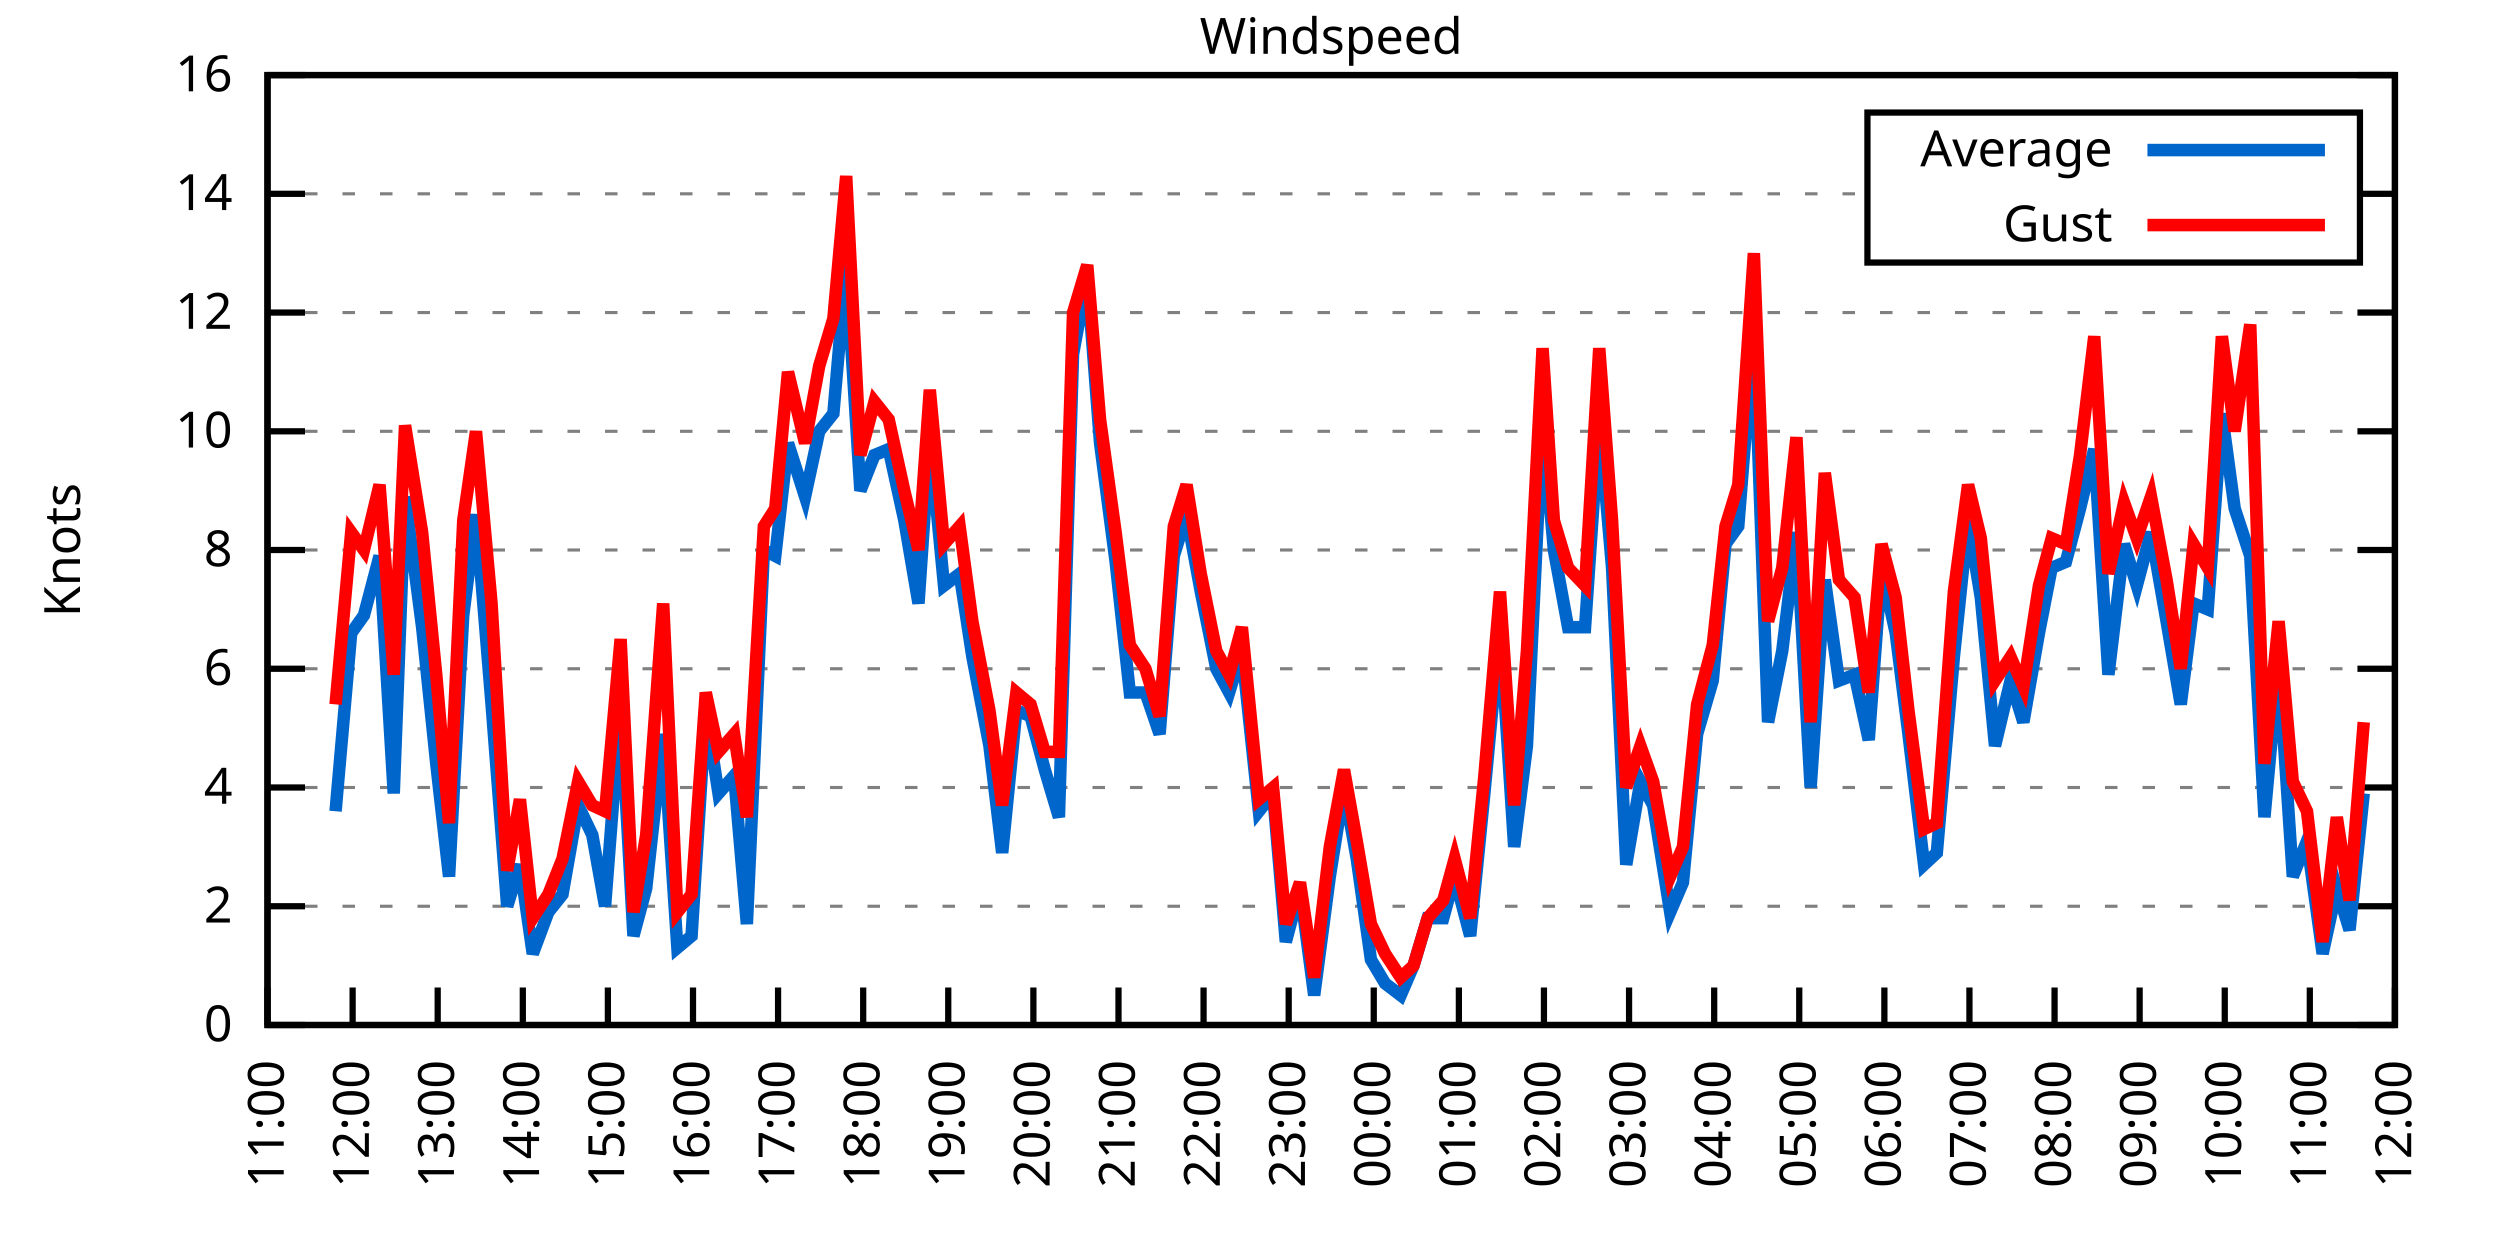
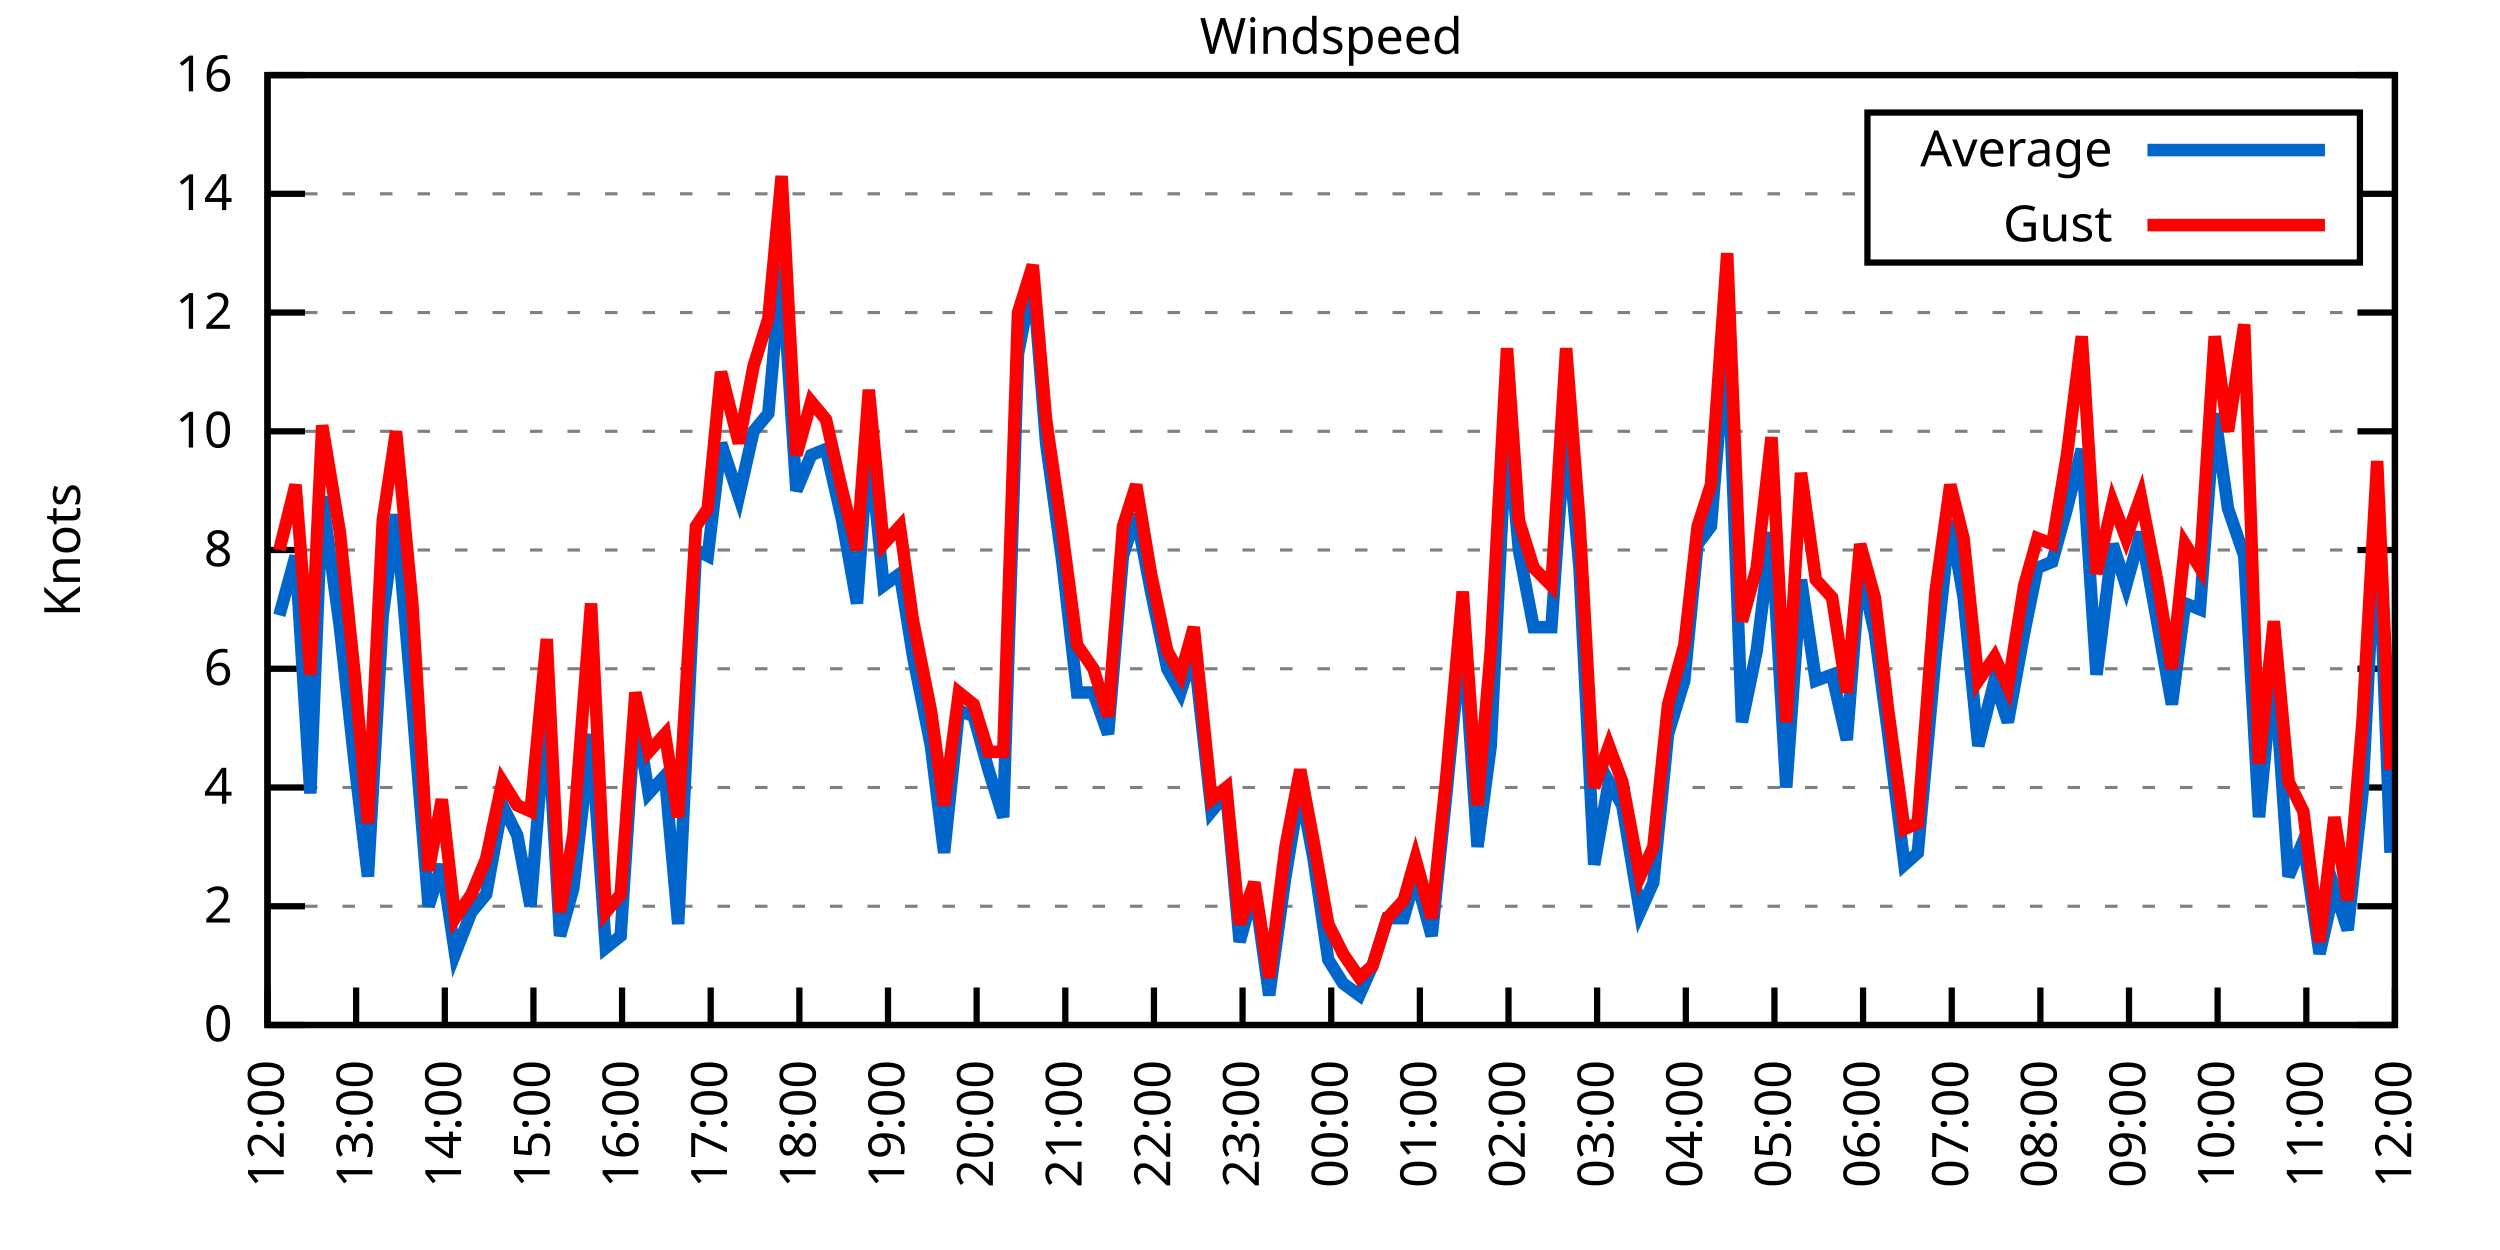
<svg xmlns="http://www.w3.org/2000/svg" xmlns:xlink="http://www.w3.org/1999/xlink" width="400" height="200" viewBox="0 0 400 200">
  <g id="gnuplot_canvas">
    <rect x="0" y="0" width="400" height="200" fill="none" />
    <defs>
      <circle id="gpDot" r="0.5" stroke-width="0.5" stroke="currentColor" />
      <path id="gpPt0" stroke-width="0.333" stroke="currentColor" d="M-1,0 h2 M0,-1 v2" />
      <path id="gpPt1" stroke-width="0.333" stroke="currentColor" d="M-1,-1 L1,1 M1,-1 L-1,1" />
      <path id="gpPt2" stroke-width="0.333" stroke="currentColor" d="M-1,0 L1,0 M0,-1 L0,1 M-1,-1 L1,1 M-1,1 L1,-1" />
      <rect id="gpPt3" stroke-width="0.333" stroke="currentColor" x="-1" y="-1" width="2" height="2" />
      <rect id="gpPt4" stroke-width="0.333" stroke="currentColor" fill="currentColor" x="-1" y="-1" width="2" height="2" />
      <circle id="gpPt5" stroke-width="0.333" stroke="currentColor" cx="0" cy="0" r="1" />
      <use xlink:href="#gpPt5" id="gpPt6" fill="currentColor" stroke="none" />
      <path id="gpPt7" stroke-width="0.333" stroke="currentColor" d="M0,-1.33 L-1.33,0.67 L1.33,0.67 z" />
      <use xlink:href="#gpPt7" id="gpPt8" fill="currentColor" stroke="none" />
      <use xlink:href="#gpPt7" id="gpPt9" stroke="currentColor" transform="rotate(180)" />
      <use xlink:href="#gpPt9" id="gpPt10" fill="currentColor" stroke="none" />
      <use xlink:href="#gpPt3" id="gpPt11" stroke="currentColor" transform="rotate(45)" />
      <use xlink:href="#gpPt11" id="gpPt12" fill="currentColor" stroke="none" />
      <path id="gpPt13" stroke-width="0.333" stroke="currentColor" d="M0,1.330 L1.265,0.411 L0.782,-1.067 L-0.782,-1.076 L-1.265,0.411 z" />
      <use xlink:href="#gpPt13" id="gpPt14" fill="currentColor" stroke="none" />
      <filter id="textbox" filterUnits="objectBoundingBox" x="0" y="0" height="1" width="1">
        <feFlood flood-color="white" flood-opacity="1" result="bgnd" />
        <feComposite in="SourceGraphic" in2="bgnd" operator="atop" />
      </filter>
      <filter id="greybox" filterUnits="objectBoundingBox" x="0" y="0" height="1" width="1">
        <feFlood flood-color="lightgrey" flood-opacity="1" result="grey" />
        <feComposite in="SourceGraphic" in2="grey" operator="atop" />
      </filter>
    </defs>
    <g fill="none" color="white" stroke="currentColor" stroke-width="1.00" stroke-linecap="butt" stroke-linejoin="miter">
</g>
    <g fill="none" color="black" stroke="currentColor" stroke-width="1.00" stroke-linecap="butt" stroke-linejoin="miter">
      <g stroke="none" shape-rendering="crispEdges">
        <polygon fill="rgb(255, 255, 255)" points="42.80,164.00 383.18,164.00 383.18,12.02 42.80,12.02 " />
      </g>
    </g>
    <g fill="none" color="black" stroke="currentColor" stroke-width="1.00" stroke-linecap="butt" stroke-linejoin="miter">
</g>
    <g fill="none" color="black" stroke="black" stroke-width="0.50" stroke-linecap="butt" stroke-linejoin="miter">
</g>
    <g fill="none" color="gray" stroke="currentColor" stroke-width="0.50" stroke-linecap="butt" stroke-linejoin="miter">
      <path stroke="gray" stroke-dasharray="2,4" class="gridline" d="M42.80,164.00 L383.19,164.00  " />
    </g>
    <g fill="none" color="gray" stroke="gray" stroke-width="1.00" stroke-linecap="butt" stroke-linejoin="miter">
</g>
    <g fill="none" color="black" stroke="currentColor" stroke-width="1.00" stroke-linecap="butt" stroke-linejoin="miter">
      <path stroke="black" d="M42.80,164.00 L48.80,164.00 M383.19,164.00 L377.19,164.00  " />
      <g transform="translate(37.20,166.60)" stroke="none" fill="black" font-family="Sans" font-size="8.00" text-anchor="end">
        <text>
          <tspan font-family="Sans"> 0</tspan>
        </text>
      </g>
    </g>
    <g fill="none" color="black" stroke="currentColor" stroke-width="1.00" stroke-linecap="butt" stroke-linejoin="miter">
</g>
    <g fill="none" color="black" stroke="black" stroke-width="0.50" stroke-linecap="butt" stroke-linejoin="miter">
</g>
    <g fill="none" color="gray" stroke="currentColor" stroke-width="0.50" stroke-linecap="butt" stroke-linejoin="miter">
      <path stroke="gray" stroke-dasharray="2,4" class="gridline" d="M42.80,145.00 L383.19,145.00  " />
    </g>
    <g fill="none" color="gray" stroke="gray" stroke-width="1.00" stroke-linecap="butt" stroke-linejoin="miter">
</g>
    <g fill="none" color="black" stroke="currentColor" stroke-width="1.00" stroke-linecap="butt" stroke-linejoin="miter">
      <path stroke="black" d="M42.80,145.00 L48.80,145.00 M383.19,145.00 L377.19,145.00  " />
      <g transform="translate(37.20,147.60)" stroke="none" fill="black" font-family="Sans" font-size="8.00" text-anchor="end">
        <text>
          <tspan font-family="Sans"> 2</tspan>
        </text>
      </g>
    </g>
    <g fill="none" color="black" stroke="currentColor" stroke-width="1.00" stroke-linecap="butt" stroke-linejoin="miter">
</g>
    <g fill="none" color="black" stroke="black" stroke-width="0.50" stroke-linecap="butt" stroke-linejoin="miter">
</g>
    <g fill="none" color="gray" stroke="currentColor" stroke-width="0.50" stroke-linecap="butt" stroke-linejoin="miter">
      <path stroke="gray" stroke-dasharray="2,4" class="gridline" d="M42.80,126.00 L383.19,126.00  " />
    </g>
    <g fill="none" color="gray" stroke="gray" stroke-width="1.00" stroke-linecap="butt" stroke-linejoin="miter">
</g>
    <g fill="none" color="black" stroke="currentColor" stroke-width="1.00" stroke-linecap="butt" stroke-linejoin="miter">
      <path stroke="black" d="M42.80,126.00 L48.80,126.00 M383.19,126.00 L377.19,126.00  " />
      <g transform="translate(37.20,128.60)" stroke="none" fill="black" font-family="Sans" font-size="8.00" text-anchor="end">
        <text>
          <tspan font-family="Sans"> 4</tspan>
        </text>
      </g>
    </g>
    <g fill="none" color="black" stroke="currentColor" stroke-width="1.00" stroke-linecap="butt" stroke-linejoin="miter">
</g>
    <g fill="none" color="black" stroke="black" stroke-width="0.50" stroke-linecap="butt" stroke-linejoin="miter">
</g>
    <g fill="none" color="gray" stroke="currentColor" stroke-width="0.50" stroke-linecap="butt" stroke-linejoin="miter">
      <path stroke="gray" stroke-dasharray="2,4" class="gridline" d="M42.80,107.00 L383.19,107.00  " />
    </g>
    <g fill="none" color="gray" stroke="gray" stroke-width="1.00" stroke-linecap="butt" stroke-linejoin="miter">
</g>
    <g fill="none" color="black" stroke="currentColor" stroke-width="1.00" stroke-linecap="butt" stroke-linejoin="miter">
      <path stroke="black" d="M42.80,107.00 L48.80,107.00 M383.19,107.00 L377.19,107.00  " />
      <g transform="translate(37.20,109.60)" stroke="none" fill="black" font-family="Sans" font-size="8.00" text-anchor="end">
        <text>
          <tspan font-family="Sans"> 6</tspan>
        </text>
      </g>
    </g>
    <g fill="none" color="black" stroke="currentColor" stroke-width="1.00" stroke-linecap="butt" stroke-linejoin="miter">
</g>
    <g fill="none" color="black" stroke="black" stroke-width="0.50" stroke-linecap="butt" stroke-linejoin="miter">
</g>
    <g fill="none" color="gray" stroke="currentColor" stroke-width="0.50" stroke-linecap="butt" stroke-linejoin="miter">
      <path stroke="gray" stroke-dasharray="2,4" class="gridline" d="M42.80,88.00 L383.19,88.00  " />
    </g>
    <g fill="none" color="gray" stroke="gray" stroke-width="1.00" stroke-linecap="butt" stroke-linejoin="miter">
</g>
    <g fill="none" color="black" stroke="currentColor" stroke-width="1.00" stroke-linecap="butt" stroke-linejoin="miter">
      <path stroke="black" d="M42.80,88.00 L48.80,88.00 M383.19,88.00 L377.19,88.00  " />
      <g transform="translate(37.20,90.60)" stroke="none" fill="black" font-family="Sans" font-size="8.00" text-anchor="end">
        <text>
          <tspan font-family="Sans"> 8</tspan>
        </text>
      </g>
    </g>
    <g fill="none" color="black" stroke="currentColor" stroke-width="1.00" stroke-linecap="butt" stroke-linejoin="miter">
</g>
    <g fill="none" color="black" stroke="black" stroke-width="0.50" stroke-linecap="butt" stroke-linejoin="miter">
</g>
    <g fill="none" color="gray" stroke="currentColor" stroke-width="0.50" stroke-linecap="butt" stroke-linejoin="miter">
      <path stroke="gray" stroke-dasharray="2,4" class="gridline" d="M42.80,69.01 L383.19,69.01  " />
    </g>
    <g fill="none" color="gray" stroke="gray" stroke-width="1.00" stroke-linecap="butt" stroke-linejoin="miter">
</g>
    <g fill="none" color="black" stroke="currentColor" stroke-width="1.00" stroke-linecap="butt" stroke-linejoin="miter">
      <path stroke="black" d="M42.80,69.01 L48.80,69.01 M383.19,69.01 L377.19,69.01  " />
      <g transform="translate(37.20,71.61)" stroke="none" fill="black" font-family="Sans" font-size="8.00" text-anchor="end">
        <text>
          <tspan font-family="Sans"> 10</tspan>
        </text>
      </g>
    </g>
    <g fill="none" color="black" stroke="currentColor" stroke-width="1.00" stroke-linecap="butt" stroke-linejoin="miter">
</g>
    <g fill="none" color="black" stroke="black" stroke-width="0.50" stroke-linecap="butt" stroke-linejoin="miter">
</g>
    <g fill="none" color="gray" stroke="currentColor" stroke-width="0.50" stroke-linecap="butt" stroke-linejoin="miter">
      <path stroke="gray" stroke-dasharray="2,4" class="gridline" d="M42.80,50.01 L383.19,50.01  " />
    </g>
    <g fill="none" color="gray" stroke="gray" stroke-width="1.00" stroke-linecap="butt" stroke-linejoin="miter">
</g>
    <g fill="none" color="black" stroke="currentColor" stroke-width="1.00" stroke-linecap="butt" stroke-linejoin="miter">
      <path stroke="black" d="M42.80,50.01 L48.80,50.01 M383.19,50.01 L377.19,50.01  " />
      <g transform="translate(37.20,52.61)" stroke="none" fill="black" font-family="Sans" font-size="8.00" text-anchor="end">
        <text>
          <tspan font-family="Sans"> 12</tspan>
        </text>
      </g>
    </g>
    <g fill="none" color="black" stroke="currentColor" stroke-width="1.00" stroke-linecap="butt" stroke-linejoin="miter">
</g>
    <g fill="none" color="black" stroke="black" stroke-width="0.50" stroke-linecap="butt" stroke-linejoin="miter">
</g>
    <g fill="none" color="gray" stroke="currentColor" stroke-width="0.50" stroke-linecap="butt" stroke-linejoin="miter">
      <path stroke="gray" stroke-dasharray="2,4" class="gridline" d="M42.80,31.01 L298.79,31.01 M377.59,31.01 L383.19,31.01  " />
    </g>
    <g fill="none" color="gray" stroke="gray" stroke-width="1.00" stroke-linecap="butt" stroke-linejoin="miter">
</g>
    <g fill="none" color="black" stroke="currentColor" stroke-width="1.00" stroke-linecap="butt" stroke-linejoin="miter">
      <path stroke="black" d="M42.80,31.01 L48.80,31.01 M383.19,31.01 L377.19,31.01  " />
      <g transform="translate(37.20,33.61)" stroke="none" fill="black" font-family="Sans" font-size="8.00" text-anchor="end">
        <text>
          <tspan font-family="Sans"> 14</tspan>
        </text>
      </g>
    </g>
    <g fill="none" color="black" stroke="currentColor" stroke-width="1.00" stroke-linecap="butt" stroke-linejoin="miter">
</g>
    <g fill="none" color="black" stroke="black" stroke-width="0.50" stroke-linecap="butt" stroke-linejoin="miter">
</g>
    <g fill="none" color="gray" stroke="currentColor" stroke-width="0.50" stroke-linecap="butt" stroke-linejoin="miter">
      <path stroke="gray" stroke-dasharray="2,4" class="gridline" d="M42.80,12.01 L383.19,12.01  " />
    </g>
    <g fill="none" color="gray" stroke="gray" stroke-width="1.00" stroke-linecap="butt" stroke-linejoin="miter">
</g>
    <g fill="none" color="black" stroke="currentColor" stroke-width="1.00" stroke-linecap="butt" stroke-linejoin="miter">
      <path stroke="black" d="M42.80,12.01 L48.80,12.01 M383.19,12.01 L377.19,12.01  " />
      <g transform="translate(37.20,14.61)" stroke="none" fill="black" font-family="Sans" font-size="8.00" text-anchor="end">
        <text>
          <tspan font-family="Sans"> 16</tspan>
        </text>
      </g>
    </g>
    <g fill="none" color="black" stroke="currentColor" stroke-width="1.00" stroke-linecap="butt" stroke-linejoin="miter">
      <path stroke="black" d="M42.80,164.00 L42.80,158.00  " />
      <g transform="translate(45.40,169.60) rotate(270.00)" stroke="none" fill="black" font-family="Sans" font-size="8.00" text-anchor="end">
        <text>
-           <tspan font-family="Sans">11:00</tspan>
-         </text>
-       </g>
-     </g>
-     <g fill="none" color="black" stroke="currentColor" stroke-width="1.00" stroke-linecap="butt" stroke-linejoin="miter">
-       <path stroke="black" d="M56.42,164.00 L56.42,158.00  " />
-       <g transform="translate(59.02,169.60) rotate(270.00)" stroke="none" fill="black" font-family="Sans" font-size="8.00" text-anchor="end">
-         <text>
          <tspan font-family="Sans">12:00</tspan>
        </text>
      </g>
    </g>
    <g fill="none" color="black" stroke="currentColor" stroke-width="1.00" stroke-linecap="butt" stroke-linejoin="miter">
-       <path stroke="black" d="M70.03,164.00 L70.03,158.00  " />
-       <g transform="translate(72.63,169.60) rotate(270.00)" stroke="none" fill="black" font-family="Sans" font-size="8.00" text-anchor="end">
+       <path stroke="black" d="M56.98,164.00 L56.98,158.00  " />
+       <g transform="translate(59.58,169.60) rotate(270.00)" stroke="none" fill="black" font-family="Sans" font-size="8.00" text-anchor="end">
        <text>
          <tspan font-family="Sans">13:00</tspan>
        </text>
      </g>
    </g>
    <g fill="none" color="black" stroke="currentColor" stroke-width="1.00" stroke-linecap="butt" stroke-linejoin="miter">
-       <path stroke="black" d="M83.65,164.00 L83.65,158.00  " />
-       <g transform="translate(86.25,169.60) rotate(270.00)" stroke="none" fill="black" font-family="Sans" font-size="8.00" text-anchor="end">
+       <path stroke="black" d="M71.17,164.00 L71.17,158.00  " />
+       <g transform="translate(73.77,169.60) rotate(270.00)" stroke="none" fill="black" font-family="Sans" font-size="8.00" text-anchor="end">
        <text>
          <tspan font-family="Sans">14:00</tspan>
        </text>
      </g>
    </g>
    <g fill="none" color="black" stroke="currentColor" stroke-width="1.00" stroke-linecap="butt" stroke-linejoin="miter">
-       <path stroke="black" d="M97.26,164.00 L97.26,158.00  " />
-       <g transform="translate(99.86,169.60) rotate(270.00)" stroke="none" fill="black" font-family="Sans" font-size="8.00" text-anchor="end">
+       <path stroke="black" d="M85.35,164.00 L85.35,158.00  " />
+       <g transform="translate(87.95,169.60) rotate(270.00)" stroke="none" fill="black" font-family="Sans" font-size="8.00" text-anchor="end">
        <text>
          <tspan font-family="Sans">15:00</tspan>
        </text>
      </g>
    </g>
    <g fill="none" color="black" stroke="currentColor" stroke-width="1.00" stroke-linecap="butt" stroke-linejoin="miter">
-       <path stroke="black" d="M110.88,164.00 L110.88,158.00  " />
-       <g transform="translate(113.48,169.60) rotate(270.00)" stroke="none" fill="black" font-family="Sans" font-size="8.00" text-anchor="end">
+       <path stroke="black" d="M99.53,164.00 L99.53,158.00  " />
+       <g transform="translate(102.13,169.60) rotate(270.00)" stroke="none" fill="black" font-family="Sans" font-size="8.00" text-anchor="end">
        <text>
          <tspan font-family="Sans">16:00</tspan>
        </text>
      </g>
    </g>
    <g fill="none" color="black" stroke="currentColor" stroke-width="1.00" stroke-linecap="butt" stroke-linejoin="miter">
-       <path stroke="black" d="M124.49,164.00 L124.49,158.00  " />
-       <g transform="translate(127.09,169.60) rotate(270.00)" stroke="none" fill="black" font-family="Sans" font-size="8.00" text-anchor="end">
+       <path stroke="black" d="M113.71,164.00 L113.71,158.00  " />
+       <g transform="translate(116.31,169.60) rotate(270.00)" stroke="none" fill="black" font-family="Sans" font-size="8.00" text-anchor="end">
        <text>
          <tspan font-family="Sans">17:00</tspan>
        </text>
      </g>
    </g>
    <g fill="none" color="black" stroke="currentColor" stroke-width="1.00" stroke-linecap="butt" stroke-linejoin="miter">
-       <path stroke="black" d="M138.11,164.00 L138.11,158.00  " />
-       <g transform="translate(140.71,169.60) rotate(270.00)" stroke="none" fill="black" font-family="Sans" font-size="8.00" text-anchor="end">
+       <path stroke="black" d="M127.90,164.00 L127.90,158.00  " />
+       <g transform="translate(130.50,169.60) rotate(270.00)" stroke="none" fill="black" font-family="Sans" font-size="8.00" text-anchor="end">
        <text>
          <tspan font-family="Sans">18:00</tspan>
        </text>
      </g>
    </g>
    <g fill="none" color="black" stroke="currentColor" stroke-width="1.00" stroke-linecap="butt" stroke-linejoin="miter">
-       <path stroke="black" d="M151.72,164.00 L151.72,158.00  " />
-       <g transform="translate(154.32,169.60) rotate(270.00)" stroke="none" fill="black" font-family="Sans" font-size="8.00" text-anchor="end">
+       <path stroke="black" d="M142.08,164.00 L142.08,158.00  " />
+       <g transform="translate(144.68,169.60) rotate(270.00)" stroke="none" fill="black" font-family="Sans" font-size="8.00" text-anchor="end">
        <text>
          <tspan font-family="Sans">19:00</tspan>
        </text>
      </g>
    </g>
    <g fill="none" color="black" stroke="currentColor" stroke-width="1.00" stroke-linecap="butt" stroke-linejoin="miter">
-       <path stroke="black" d="M165.34,164.00 L165.34,158.00  " />
-       <g transform="translate(167.94,169.60) rotate(270.00)" stroke="none" fill="black" font-family="Sans" font-size="8.00" text-anchor="end">
+       <path stroke="black" d="M156.26,164.00 L156.26,158.00  " />
+       <g transform="translate(158.86,169.60) rotate(270.00)" stroke="none" fill="black" font-family="Sans" font-size="8.00" text-anchor="end">
        <text>
          <tspan font-family="Sans">20:00</tspan>
        </text>
      </g>
    </g>
    <g fill="none" color="black" stroke="currentColor" stroke-width="1.00" stroke-linecap="butt" stroke-linejoin="miter">
-       <path stroke="black" d="M178.96,164.00 L178.96,158.00  " />
-       <g transform="translate(181.56,169.60) rotate(270.00)" stroke="none" fill="black" font-family="Sans" font-size="8.00" text-anchor="end">
+       <path stroke="black" d="M170.45,164.00 L170.45,158.00  " />
+       <g transform="translate(173.05,169.60) rotate(270.00)" stroke="none" fill="black" font-family="Sans" font-size="8.00" text-anchor="end">
        <text>
          <tspan font-family="Sans">21:00</tspan>
        </text>
      </g>
    </g>
    <g fill="none" color="black" stroke="currentColor" stroke-width="1.00" stroke-linecap="butt" stroke-linejoin="miter">
-       <path stroke="black" d="M192.57,164.00 L192.57,158.00  " />
-       <g transform="translate(195.17,169.60) rotate(270.00)" stroke="none" fill="black" font-family="Sans" font-size="8.00" text-anchor="end">
+       <path stroke="black" d="M184.63,164.00 L184.63,158.00  " />
+       <g transform="translate(187.23,169.60) rotate(270.00)" stroke="none" fill="black" font-family="Sans" font-size="8.00" text-anchor="end">
        <text>
          <tspan font-family="Sans">22:00</tspan>
        </text>
      </g>
    </g>
    <g fill="none" color="black" stroke="currentColor" stroke-width="1.00" stroke-linecap="butt" stroke-linejoin="miter">
-       <path stroke="black" d="M206.19,164.00 L206.19,158.00  " />
-       <g transform="translate(208.79,169.60) rotate(270.00)" stroke="none" fill="black" font-family="Sans" font-size="8.00" text-anchor="end">
+       <path stroke="black" d="M198.81,164.00 L198.81,158.00  " />
+       <g transform="translate(201.41,169.60) rotate(270.00)" stroke="none" fill="black" font-family="Sans" font-size="8.00" text-anchor="end">
        <text>
          <tspan font-family="Sans">23:00</tspan>
        </text>
      </g>
    </g>
    <g fill="none" color="black" stroke="currentColor" stroke-width="1.00" stroke-linecap="butt" stroke-linejoin="miter">
-       <path stroke="black" d="M219.80,164.00 L219.80,158.00  " />
-       <g transform="translate(222.40,169.60) rotate(270.00)" stroke="none" fill="black" font-family="Sans" font-size="8.00" text-anchor="end">
+       <path stroke="black" d="M213.00,164.00 L213.00,158.00  " />
+       <g transform="translate(215.60,169.60) rotate(270.00)" stroke="none" fill="black" font-family="Sans" font-size="8.00" text-anchor="end">
        <text>
          <tspan font-family="Sans">00:00</tspan>
        </text>
      </g>
    </g>
    <g fill="none" color="black" stroke="currentColor" stroke-width="1.00" stroke-linecap="butt" stroke-linejoin="miter">
-       <path stroke="black" d="M233.42,164.00 L233.42,158.00  " />
-       <g transform="translate(236.02,169.60) rotate(270.00)" stroke="none" fill="black" font-family="Sans" font-size="8.00" text-anchor="end">
+       <path stroke="black" d="M227.18,164.00 L227.18,158.00  " />
+       <g transform="translate(229.78,169.60) rotate(270.00)" stroke="none" fill="black" font-family="Sans" font-size="8.00" text-anchor="end">
        <text>
          <tspan font-family="Sans">01:00</tspan>
        </text>
      </g>
    </g>
    <g fill="none" color="black" stroke="currentColor" stroke-width="1.00" stroke-linecap="butt" stroke-linejoin="miter">
-       <path stroke="black" d="M247.03,164.00 L247.03,158.00  " />
-       <g transform="translate(249.63,169.60) rotate(270.00)" stroke="none" fill="black" font-family="Sans" font-size="8.00" text-anchor="end">
+       <path stroke="black" d="M241.36,164.00 L241.36,158.00  " />
+       <g transform="translate(243.96,169.60) rotate(270.00)" stroke="none" fill="black" font-family="Sans" font-size="8.00" text-anchor="end">
        <text>
          <tspan font-family="Sans">02:00</tspan>
        </text>
      </g>
    </g>
    <g fill="none" color="black" stroke="currentColor" stroke-width="1.00" stroke-linecap="butt" stroke-linejoin="miter">
-       <path stroke="black" d="M260.65,164.00 L260.65,158.00  " />
-       <g transform="translate(263.25,169.60) rotate(270.00)" stroke="none" fill="black" font-family="Sans" font-size="8.00" text-anchor="end">
+       <path stroke="black" d="M255.54,164.00 L255.54,158.00  " />
+       <g transform="translate(258.14,169.60) rotate(270.00)" stroke="none" fill="black" font-family="Sans" font-size="8.00" text-anchor="end">
        <text>
          <tspan font-family="Sans">03:00</tspan>
        </text>
      </g>
    </g>
    <g fill="none" color="black" stroke="currentColor" stroke-width="1.00" stroke-linecap="butt" stroke-linejoin="miter">
-       <path stroke="black" d="M274.27,164.00 L274.27,158.00  " />
-       <g transform="translate(276.87,169.60) rotate(270.00)" stroke="none" fill="black" font-family="Sans" font-size="8.00" text-anchor="end">
+       <path stroke="black" d="M269.73,164.00 L269.73,158.00  " />
+       <g transform="translate(272.33,169.60) rotate(270.00)" stroke="none" fill="black" font-family="Sans" font-size="8.00" text-anchor="end">
        <text>
          <tspan font-family="Sans">04:00</tspan>
        </text>
      </g>
    </g>
    <g fill="none" color="black" stroke="currentColor" stroke-width="1.00" stroke-linecap="butt" stroke-linejoin="miter">
-       <path stroke="black" d="M287.88,164.00 L287.88,158.00  " />
-       <g transform="translate(290.48,169.60) rotate(270.00)" stroke="none" fill="black" font-family="Sans" font-size="8.00" text-anchor="end">
+       <path stroke="black" d="M283.91,164.00 L283.91,158.00  " />
+       <g transform="translate(286.51,169.60) rotate(270.00)" stroke="none" fill="black" font-family="Sans" font-size="8.00" text-anchor="end">
        <text>
          <tspan font-family="Sans">05:00</tspan>
        </text>
      </g>
    </g>
    <g fill="none" color="black" stroke="currentColor" stroke-width="1.00" stroke-linecap="butt" stroke-linejoin="miter">
-       <path stroke="black" d="M301.50,164.00 L301.50,158.00  " />
-       <g transform="translate(304.10,169.60) rotate(270.00)" stroke="none" fill="black" font-family="Sans" font-size="8.00" text-anchor="end">
+       <path stroke="black" d="M298.09,164.00 L298.09,158.00  " />
+       <g transform="translate(300.69,169.60) rotate(270.00)" stroke="none" fill="black" font-family="Sans" font-size="8.00" text-anchor="end">
        <text>
          <tspan font-family="Sans">06:00</tspan>
        </text>
      </g>
    </g>
    <g fill="none" color="black" stroke="currentColor" stroke-width="1.00" stroke-linecap="butt" stroke-linejoin="miter">
-       <path stroke="black" d="M315.11,164.00 L315.11,158.00  " />
-       <g transform="translate(317.71,169.60) rotate(270.00)" stroke="none" fill="black" font-family="Sans" font-size="8.00" text-anchor="end">
+       <path stroke="black" d="M312.28,164.00 L312.28,158.00  " />
+       <g transform="translate(314.88,169.60) rotate(270.00)" stroke="none" fill="black" font-family="Sans" font-size="8.00" text-anchor="end">
        <text>
          <tspan font-family="Sans">07:00</tspan>
        </text>
      </g>
    </g>
    <g fill="none" color="black" stroke="currentColor" stroke-width="1.00" stroke-linecap="butt" stroke-linejoin="miter">
-       <path stroke="black" d="M328.73,164.00 L328.73,158.00  " />
-       <g transform="translate(331.33,169.60) rotate(270.00)" stroke="none" fill="black" font-family="Sans" font-size="8.00" text-anchor="end">
+       <path stroke="black" d="M326.46,164.00 L326.46,158.00  " />
+       <g transform="translate(329.06,169.60) rotate(270.00)" stroke="none" fill="black" font-family="Sans" font-size="8.00" text-anchor="end">
        <text>
          <tspan font-family="Sans">08:00</tspan>
        </text>
      </g>
    </g>
    <g fill="none" color="black" stroke="currentColor" stroke-width="1.00" stroke-linecap="butt" stroke-linejoin="miter">
-       <path stroke="black" d="M342.34,164.00 L342.34,158.00  " />
-       <g transform="translate(344.94,169.60) rotate(270.00)" stroke="none" fill="black" font-family="Sans" font-size="8.00" text-anchor="end">
+       <path stroke="black" d="M340.64,164.00 L340.64,158.00  " />
+       <g transform="translate(343.24,169.60) rotate(270.00)" stroke="none" fill="black" font-family="Sans" font-size="8.00" text-anchor="end">
        <text>
          <tspan font-family="Sans">09:00</tspan>
        </text>
      </g>
    </g>
    <g fill="none" color="black" stroke="currentColor" stroke-width="1.00" stroke-linecap="butt" stroke-linejoin="miter">
-       <path stroke="black" d="M355.96,164.00 L355.96,158.00  " />
-       <g transform="translate(358.56,169.60) rotate(270.00)" stroke="none" fill="black" font-family="Sans" font-size="8.00" text-anchor="end">
+       <path stroke="black" d="M354.82,164.00 L354.82,158.00  " />
+       <g transform="translate(357.42,169.60) rotate(270.00)" stroke="none" fill="black" font-family="Sans" font-size="8.00" text-anchor="end">
        <text>
          <tspan font-family="Sans">10:00</tspan>
        </text>
      </g>
    </g>
    <g fill="none" color="black" stroke="currentColor" stroke-width="1.00" stroke-linecap="butt" stroke-linejoin="miter">
-       <path stroke="black" d="M369.57,164.00 L369.57,158.00  " />
-       <g transform="translate(372.17,169.60) rotate(270.00)" stroke="none" fill="black" font-family="Sans" font-size="8.00" text-anchor="end">
+       <path stroke="black" d="M369.01,164.00 L369.01,158.00  " />
+       <g transform="translate(371.61,169.60) rotate(270.00)" stroke="none" fill="black" font-family="Sans" font-size="8.00" text-anchor="end">
        <text>
          <tspan font-family="Sans">11:00</tspan>
        </text>
      </g>
    </g>
    <g fill="none" color="black" stroke="currentColor" stroke-width="1.00" stroke-linecap="butt" stroke-linejoin="miter">
      <path stroke="black" d="M383.19,164.00 L383.19,158.00  " />
      <g transform="translate(385.79,169.60) rotate(270.00)" stroke="none" fill="black" font-family="Sans" font-size="8.00" text-anchor="end">
        <text>
          <tspan font-family="Sans">12:00</tspan>
        </text>
      </g>
    </g>
    <g fill="none" color="black" stroke="currentColor" stroke-width="1.00" stroke-linecap="butt" stroke-linejoin="miter">
</g>
    <g fill="none" color="black" stroke="currentColor" stroke-width="1.00" stroke-linecap="butt" stroke-linejoin="miter">
      <path stroke="black" d="M42.80,12.01 L42.80,164.00 L383.19,164.00 L383.19,12.01 L42.80,12.01 Z  " />
    </g>
    <g fill="none" color="black" stroke="currentColor" stroke-width="1.00" stroke-linecap="butt" stroke-linejoin="miter">
</g>
    <g fill="none" color="black" stroke="currentColor" stroke-width="1.00" stroke-linecap="butt" stroke-linejoin="miter">
      <path stroke="black" d="M298.79,42.01 L298.79,18.01 L377.59,18.01 L377.59,42.01 L298.79,42.01 Z  " />
    </g>
    <g id="Windspeed_plot_1">
      <g fill="none" color="white" stroke="black" stroke-width="2.00" stroke-linecap="butt" stroke-linejoin="miter">
</g>
      <g fill="none" color="black" stroke="currentColor" stroke-width="2.00" stroke-linecap="butt" stroke-linejoin="miter">
        <g transform="translate(337.99,26.61)" stroke="none" fill="black" font-family="Sans" font-size="8.00" text-anchor="end">
          <text>
            <tspan font-family="Sans">Average</tspan>
          </text>
        </g>
      </g>
      <g fill="none" color="black" stroke="currentColor" stroke-width="2.00" stroke-linecap="butt" stroke-linejoin="miter">
-         <path stroke="rgb(  0, 102, 204)" d="M343.59,24.01 L371.99,24.01 M53.69,129.80 L56.19,101.30 L58.23,98.45 L60.73,88.95 L63.00,126.95 L64.81,79.46   L67.54,100.35 L69.80,122.20 L71.85,140.25 L74.12,98.45 L76.16,82.31 L78.65,112.70 L81.15,145.00 L83.19,138.35   L85.24,152.60 L87.73,145.95 L90.00,143.10 L92.50,128.85 L94.77,133.60 L96.81,145.00 L99.30,112.70 L101.35,149.75   L103.39,142.15 L106.11,117.45 L108.38,151.65 L110.65,149.75 L112.92,113.65 L114.96,126.95 L117.46,124.10 L119.50,147.85   L122.22,88.00 L124.04,88.95 L126.08,70.91 L128.81,79.46 L131.07,69.01 L133.34,66.16 L135.39,42.41 L137.66,78.51   L139.92,72.81 L142.19,71.86 L144.69,83.26 L146.96,96.55 L148.77,69.96 L151.04,93.70 L153.54,91.80 L155.58,105.10   L158.31,119.35 L160.35,136.45 L162.62,113.65 L164.89,114.60 L167.16,123.15 L169.43,130.75 L171.69,56.66 L173.96,44.31   L176.01,70.91 L178.50,89.90 L180.77,110.80 L183.27,110.80 L185.54,117.45 L187.81,88.95 L189.85,82.31 L192.12,94.65   L194.61,107.00 L196.66,110.80 L198.70,104.15 L201.42,129.80 L203.69,126.95 L205.73,150.70 L208.00,142.15 L210.27,159.25   L212.77,140.25 L215.04,126.00 L217.08,137.40 L219.35,153.55 L221.62,157.35 L224.11,159.25 L226.16,154.50 L228.43,146.90   L230.92,146.90 L232.74,140.25 L235.23,149.75 L237.50,126.95 L240.00,100.35 L242.27,135.50 L244.31,119.35 L246.81,67.11   L248.62,88.00 L250.89,100.35 L253.61,100.35 L255.88,67.11 L257.93,90.85 L260.20,138.35 L262.47,125.05 L264.51,128.85   L267.23,145.95 L269.27,141.20 L271.54,117.45 L274.04,108.90 L276.08,87.06 L278.12,84.21 L280.62,52.86 L282.89,115.55   L285.16,104.15 L287.43,85.16 L289.70,126.00 L291.97,92.75 L294.23,108.90 L296.73,107.95 L299.00,118.40 L301.04,90.85   L303.31,101.30 L305.35,117.45 L307.85,138.35 L309.89,136.45 L312.62,105.10 L314.89,83.26 L316.93,95.60 L319.20,119.35   L321.69,108.90 L323.74,115.55 L326.23,101.30 L328.27,90.85 L330.54,89.90 L332.81,81.36 L335.08,71.86 L337.35,107.95   L339.85,87.06 L341.89,93.70 L344.16,85.16 L346.65,99.40 L348.92,112.70 L350.97,96.55 L353.24,97.50 L355.50,66.16   L357.55,81.36 L360.04,88.95 L362.31,130.75 L364.58,106.05 L366.85,140.25 L369.12,134.55 L371.62,152.60 L373.89,142.15   L375.93,148.80 L378.20,126.95  " />
+         <path stroke="rgb(  0, 102, 204)" d="M343.59,24.01 L371.99,24.01 M44.69,98.45 L47.29,88.95 L49.66,126.95 L51.55,79.46 L54.38,100.35 L56.75,122.20   L58.87,140.25 L61.24,98.45 L63.37,82.31 L65.97,112.70 L68.57,145.00 L70.69,138.35 L72.82,152.60 L75.42,145.95   L77.78,143.10 L80.38,128.85 L82.75,133.60 L84.88,145.00 L87.48,112.70 L89.60,149.75 L91.73,142.15 L94.57,117.45   L96.93,151.65 L99.30,149.75 L101.66,113.65 L103.79,126.95 L106.39,124.10 L108.51,147.85 L111.35,88.00 L113.24,88.95   L115.37,70.91 L118.21,79.46 L120.57,69.01 L122.93,66.16 L125.06,42.41 L127.42,78.51 L129.79,72.81 L132.15,71.86   L134.75,83.26 L137.12,96.55 L139.01,69.96 L141.37,93.70 L143.97,91.80 L146.10,105.10 L148.94,119.35 L151.06,136.45   L153.43,113.65 L155.79,114.60 L158.15,123.15 L160.52,130.75 L162.88,56.66 L165.25,44.31 L167.37,70.91 L169.97,89.90   L172.34,110.80 L174.94,110.80 L177.30,117.45 L179.67,88.95 L181.79,82.31 L184.16,94.65 L186.76,107.00 L188.88,110.80   L191.01,104.15 L193.85,129.80 L196.21,126.95 L198.34,150.70 L200.70,142.15 L203.07,159.25 L205.67,140.25 L208.03,126.00   L210.16,137.40 L212.52,153.55 L214.89,157.35 L217.49,159.25 L219.61,154.50 L221.98,146.90 L224.58,146.90 L226.47,140.25   L229.07,149.75 L231.43,126.95 L234.03,100.35 L236.40,135.50 L238.52,119.35 L241.12,67.11 L243.02,88.00 L245.38,100.35   L248.22,100.35 L250.58,67.11 L252.71,90.85 L255.07,138.35 L257.43,125.05 L259.56,128.85 L262.40,145.95 L264.53,141.20   L266.89,117.45 L269.49,108.90 L271.62,87.06 L273.75,84.21 L276.35,52.86 L278.71,115.55 L281.07,104.15 L283.44,85.16   L285.80,126.00 L288.16,92.75 L290.53,108.90 L293.13,107.95 L295.49,118.40 L297.62,90.85 L299.98,101.30 L302.11,117.45   L304.71,138.35 L306.84,136.45 L309.68,105.10 L312.04,83.26 L314.17,95.60 L316.53,119.35 L319.13,108.90 L321.26,115.55   L323.86,101.30 L325.99,90.85 L328.35,89.90 L330.71,81.36 L333.08,71.86 L335.44,107.95 L338.04,87.06 L340.17,93.70   L342.53,85.16 L345.13,99.40 L347.50,112.70 L349.62,96.55 L351.99,97.50 L354.35,66.16 L356.48,81.36 L359.08,88.95   L361.44,130.75 L363.81,106.05 L366.17,140.25 L368.53,134.55 L371.13,152.60 L373.50,142.15 L375.63,148.80 L377.99,126.95   L380.35,80.41 L382.48,136.45  " />
      </g>
    </g>
    <g id="Windspeed_plot_2">
      <g fill="none" color="black" stroke="currentColor" stroke-width="2.00" stroke-linecap="butt" stroke-linejoin="miter">
        <g transform="translate(337.99,38.61)" stroke="none" fill="black" font-family="Sans" font-size="8.00" text-anchor="end">
          <text>
            <tspan font-family="Sans">Gust</tspan>
          </text>
        </g>
      </g>
      <g fill="none" color="black" stroke="currentColor" stroke-width="2.00" stroke-linecap="butt" stroke-linejoin="miter">
-         <path stroke="rgb(255,   0,   0)" d="M343.59,36.01 L371.99,36.01 M53.69,112.70 L56.19,85.16 L58.23,88.00 L60.73,77.56 L63.00,107.95 L64.81,68.06   L67.54,85.16 L69.80,107.95 L71.85,131.70 L74.12,83.26 L76.16,69.01 L78.65,96.55 L81.15,139.30 L83.19,127.90   L85.24,146.90 L87.73,143.10 L90.00,137.40 L92.50,125.05 L94.77,128.85 L96.81,129.80 L99.30,102.25 L101.35,145.95   L103.39,133.60 L106.11,96.55 L108.38,145.95 L110.65,143.10 L112.92,110.80 L114.96,120.30 L117.46,117.45 L119.50,130.75   L122.22,84.21 L124.04,81.36 L126.08,59.51 L128.81,70.91 L131.07,58.56 L133.34,50.96 L135.39,28.16 L137.66,72.81   L139.92,64.26 L142.19,67.11 L144.69,78.51 L146.96,88.00 L148.77,62.36 L151.04,87.06 L153.54,84.21 L155.58,99.40   L158.31,113.65 L160.35,128.85 L162.62,110.80 L164.89,112.70 L167.16,120.30 L169.43,120.30 L171.69,50.01 L173.96,42.41   L176.01,67.11 L178.50,85.16 L180.77,103.20 L183.27,107.00 L185.54,114.60 L187.81,84.21 L189.85,77.56 L192.12,91.80   L194.61,104.15 L196.66,107.95 L198.70,100.35 L201.42,127.90 L203.69,126.00 L205.73,147.85 L208.00,141.20 L210.27,156.40   L212.77,135.50 L215.04,123.15 L217.08,134.55 L219.35,147.85 L221.62,152.60 L224.11,156.40 L226.16,154.50 L228.43,146.90   L230.92,144.05 L232.74,137.40 L235.23,146.90 L237.50,124.10 L240.00,94.65 L242.27,128.85 L244.31,104.15 L246.81,55.71   L248.62,83.26 L250.89,90.85 L253.61,93.70 L255.88,55.71 L257.93,83.26 L260.20,126.00 L262.47,119.35 L264.51,125.05   L267.23,140.25 L269.27,135.50 L271.54,112.70 L274.04,103.20 L276.08,84.21 L278.12,77.56 L280.62,40.51 L282.89,99.40   L285.16,90.85 L287.43,69.96 L289.70,115.55 L291.97,75.66 L294.23,92.75 L296.73,95.60 L299.00,110.80 L301.04,87.06   L303.31,95.60 L305.35,113.65 L307.85,132.65 L309.89,131.70 L312.62,94.65 L314.89,77.56 L316.93,86.11 L319.20,108.90   L321.69,105.10 L323.74,109.85 L326.23,93.70 L328.27,86.11 L330.54,87.06 L332.81,72.81 L335.08,53.81 L337.35,91.80   L339.85,80.41 L341.89,86.11 L344.16,79.46 L346.65,92.75 L348.92,107.00 L350.97,87.06 L353.24,90.85 L355.50,53.81   L357.55,69.01 L360.04,51.91 L362.31,122.20 L364.58,99.40 L366.85,125.05 L369.12,129.80 L371.62,150.70 L373.89,130.75   L375.93,144.05 L378.20,115.55  " />
+         <path stroke="rgb(255,   0,   0)" d="M343.59,36.01 L371.99,36.01 M44.69,88.00 L47.29,77.56 L49.66,107.95 L51.55,68.06 L54.38,85.16 L56.75,107.95   L58.87,131.70 L61.24,83.26 L63.37,69.01 L65.97,96.55 L68.57,139.30 L70.69,127.90 L72.82,146.90 L75.42,143.10   L77.78,137.40 L80.38,125.05 L82.75,128.85 L84.88,129.80 L87.48,102.25 L89.60,145.95 L91.73,133.60 L94.57,96.55   L96.93,145.95 L99.30,143.10 L101.66,110.80 L103.79,120.30 L106.39,117.45 L108.51,130.75 L111.35,84.21 L113.24,81.36   L115.37,59.51 L118.21,70.91 L120.57,58.56 L122.93,50.96 L125.06,28.16 L127.42,72.81 L129.79,64.26 L132.15,67.11   L134.75,78.51 L137.12,88.00 L139.01,62.36 L141.37,87.06 L143.97,84.21 L146.10,99.40 L148.94,113.65 L151.06,128.85   L153.43,110.80 L155.79,112.70 L158.15,120.30 L160.52,120.30 L162.88,50.01 L165.25,42.41 L167.37,67.11 L169.97,85.16   L172.34,103.20 L174.94,107.00 L177.30,114.60 L179.67,84.21 L181.79,77.56 L184.16,91.80 L186.76,104.15 L188.88,107.95   L191.01,100.35 L193.85,127.90 L196.21,126.00 L198.34,147.85 L200.70,141.20 L203.07,156.40 L205.67,135.50 L208.03,123.15   L210.16,134.55 L212.52,147.85 L214.89,152.60 L217.49,156.40 L219.61,154.50 L221.98,146.90 L224.58,144.05 L226.47,137.40   L229.07,146.90 L231.43,124.10 L234.03,94.65 L236.40,128.85 L238.52,104.15 L241.12,55.71 L243.02,83.26 L245.38,90.85   L248.22,93.70 L250.58,55.71 L252.71,83.26 L255.07,126.00 L257.43,119.35 L259.56,125.05 L262.40,140.25 L264.53,135.50   L266.89,112.70 L269.49,103.20 L271.62,84.21 L273.75,77.56 L276.35,40.51 L278.71,99.40 L281.07,90.85 L283.44,69.96   L285.80,115.55 L288.16,75.66 L290.53,92.75 L293.13,95.60 L295.49,110.80 L297.62,87.06 L299.98,95.60 L302.11,113.65   L304.71,132.65 L306.84,131.70 L309.68,94.65 L312.04,77.56 L314.17,86.11 L316.53,108.90 L319.13,105.10 L321.26,109.85   L323.86,93.70 L325.99,86.11 L328.35,87.06 L330.71,72.81 L333.08,53.81 L335.44,91.80 L338.04,80.41 L340.17,86.11   L342.53,79.46 L345.13,92.75 L347.50,107.00 L349.62,87.06 L351.99,90.85 L354.35,53.81 L356.48,69.01 L359.08,51.91   L361.44,122.20 L363.81,99.40 L366.17,125.05 L368.53,129.80 L371.13,150.70 L373.50,130.75 L375.63,144.05 L377.99,115.55   L380.35,73.76 L382.48,123.15  " />
      </g>
    </g>
    <g fill="none" color="black" stroke="currentColor" stroke-width="2.00" stroke-linecap="butt" stroke-linejoin="miter">
</g>
    <g fill="none" color="black" stroke="black" stroke-width="1.00" stroke-linecap="butt" stroke-linejoin="miter">
</g>
    <g fill="none" color="black" stroke="currentColor" stroke-width="1.00" stroke-linecap="butt" stroke-linejoin="miter">
      <path stroke="black" d="M42.80,12.01 L42.80,164.00 L383.19,164.00 L383.19,12.01 L42.80,12.01 Z  " />
      <g transform="translate(12.80,88.01) rotate(270.00)" stroke="none" fill="black" font-family="Sans" font-size="8.00" text-anchor="middle">
        <text>
          <tspan font-family="Sans">Knots</tspan>
        </text>
      </g>
    </g>
    <g fill="none" color="black" stroke="currentColor" stroke-width="1.00" stroke-linecap="butt" stroke-linejoin="miter">
</g>
    <g fill="none" color="black" stroke="currentColor" stroke-width="1.00" stroke-linecap="butt" stroke-linejoin="miter">
      <g transform="translate(212.99,8.61)" stroke="none" fill="black" font-family="Sans" font-size="8.00" text-anchor="middle">
        <text>
          <tspan font-family="Sans">Windspeed</tspan>
        </text>
      </g>
    </g>
    <g fill="none" color="black" stroke="currentColor" stroke-width="1.00" stroke-linecap="butt" stroke-linejoin="miter">
</g>
  </g>
</svg>
